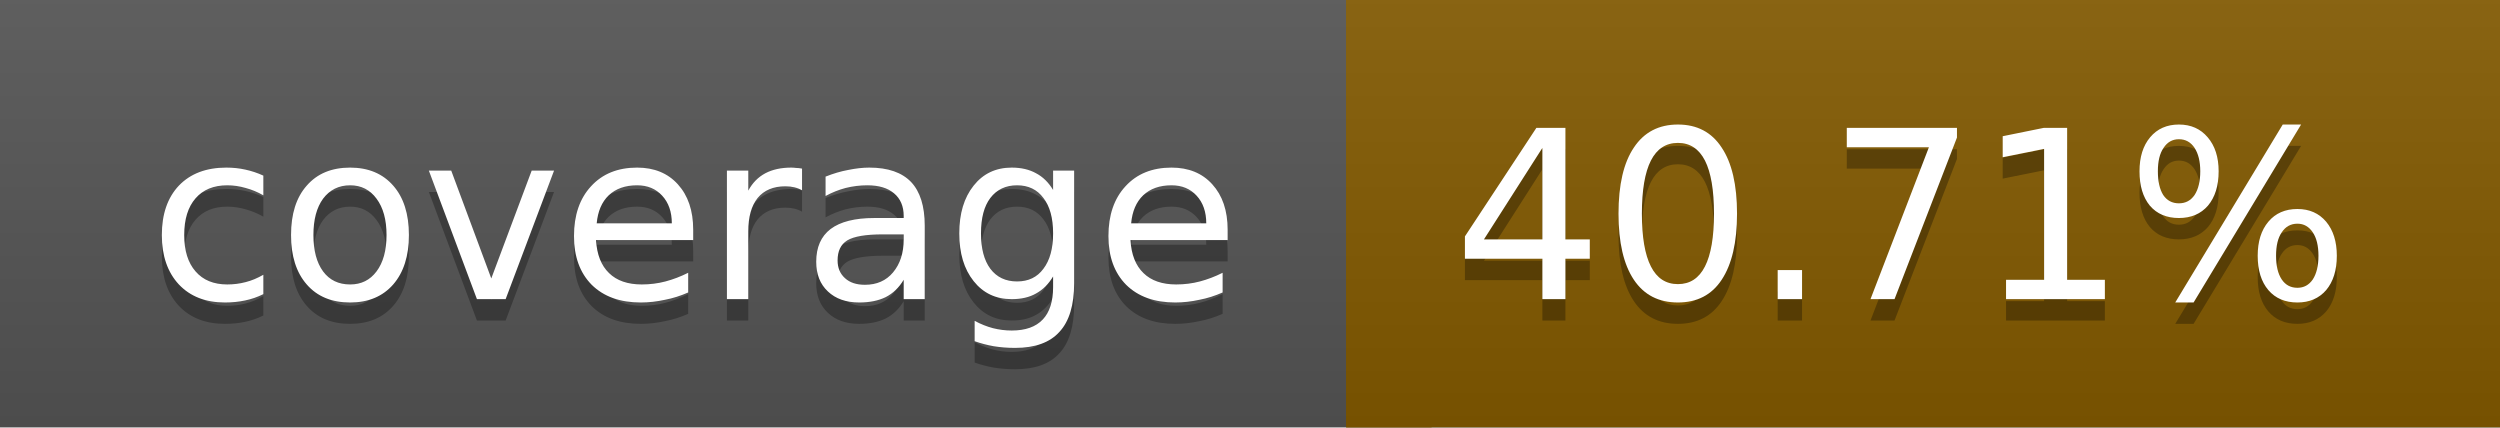
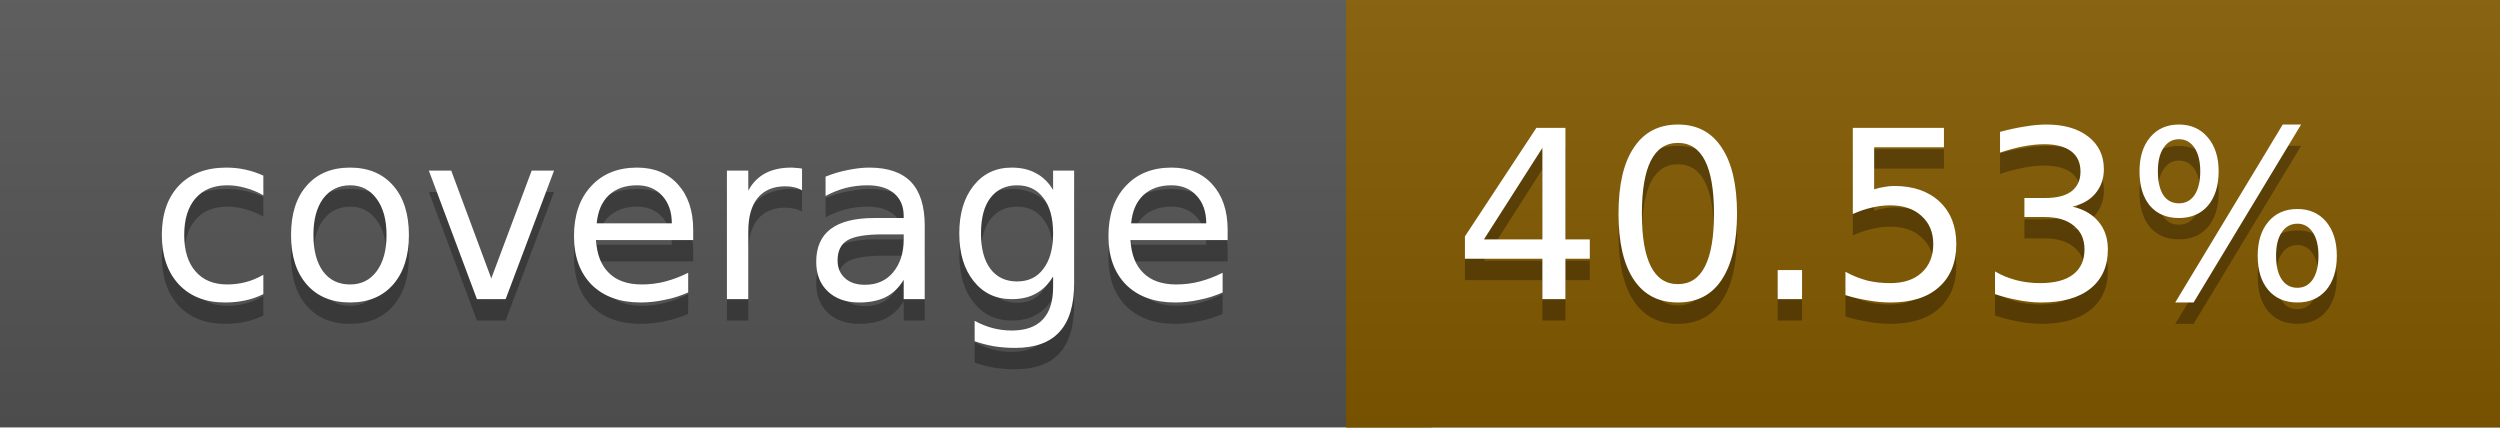
<svg xmlns="http://www.w3.org/2000/svg" width="117" height="20">
  <linearGradient id="a" x2="0" y2="100%">
    <stop offset="0" stop-color="#bbb" stop-opacity=".1" />
    <stop offset="1" stop-opacity=".1" />
  </linearGradient>
  <rect rx="0" width="117" height="20" fill="#555" />
  <rect rx="0" x="63" width="54" height="20" fill="#835a00" />
  <path fill="#835a00" d="M63 0h4v20h-4z" />
  <rect rx="0" width="117" height="20" fill="url(#a)" />
  <g fill="#fff" text-anchor="middle" font-family="DejaVu Sans,Verdana,Geneva,sans-serif" font-size="11">
    <text x="32.5" y="15" fill="#010101" fill-opacity=".3">coverage</text>
    <text x="32.5" y="14">coverage</text>
-     <text x="89" y="15" fill="#010101" fill-opacity=".3">40.71%</text>
-     <text x="89" y="14">40.71%</text>
+     <text x="89" y="15" fill="#010101" fill-opacity=".3">40.53%</text>
+     <text x="89" y="14">40.53%</text>
  </g>
</svg>
